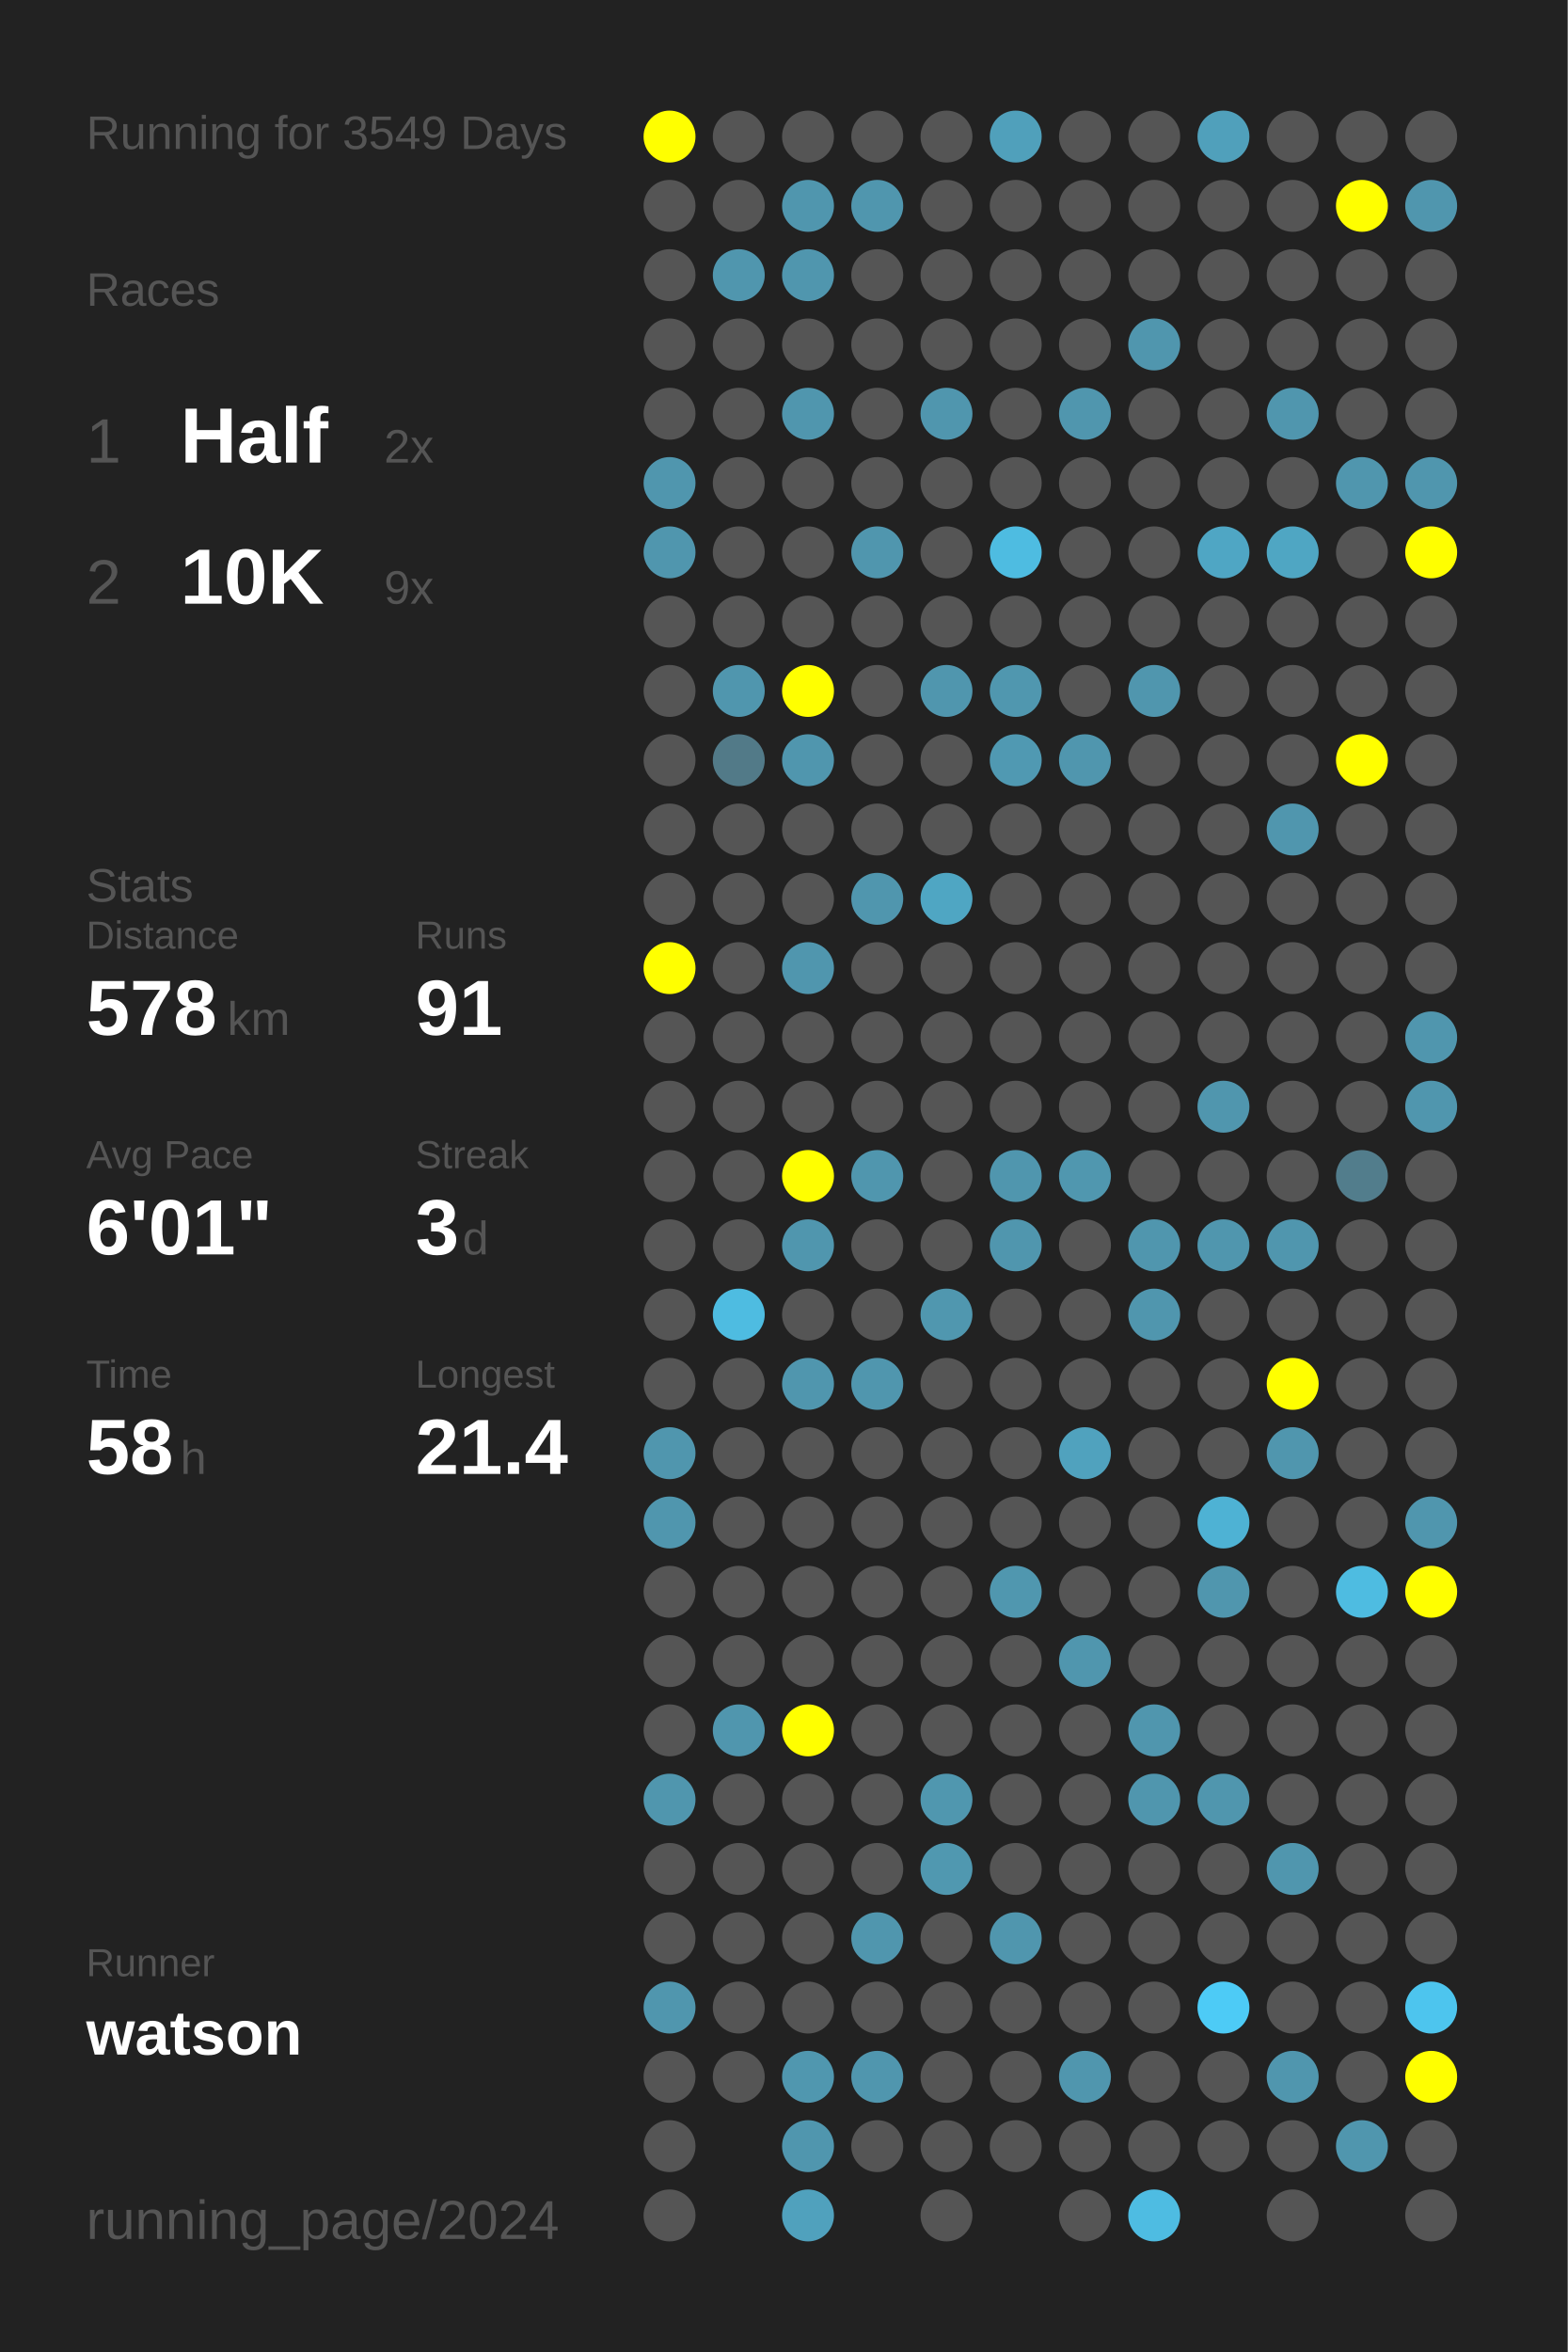
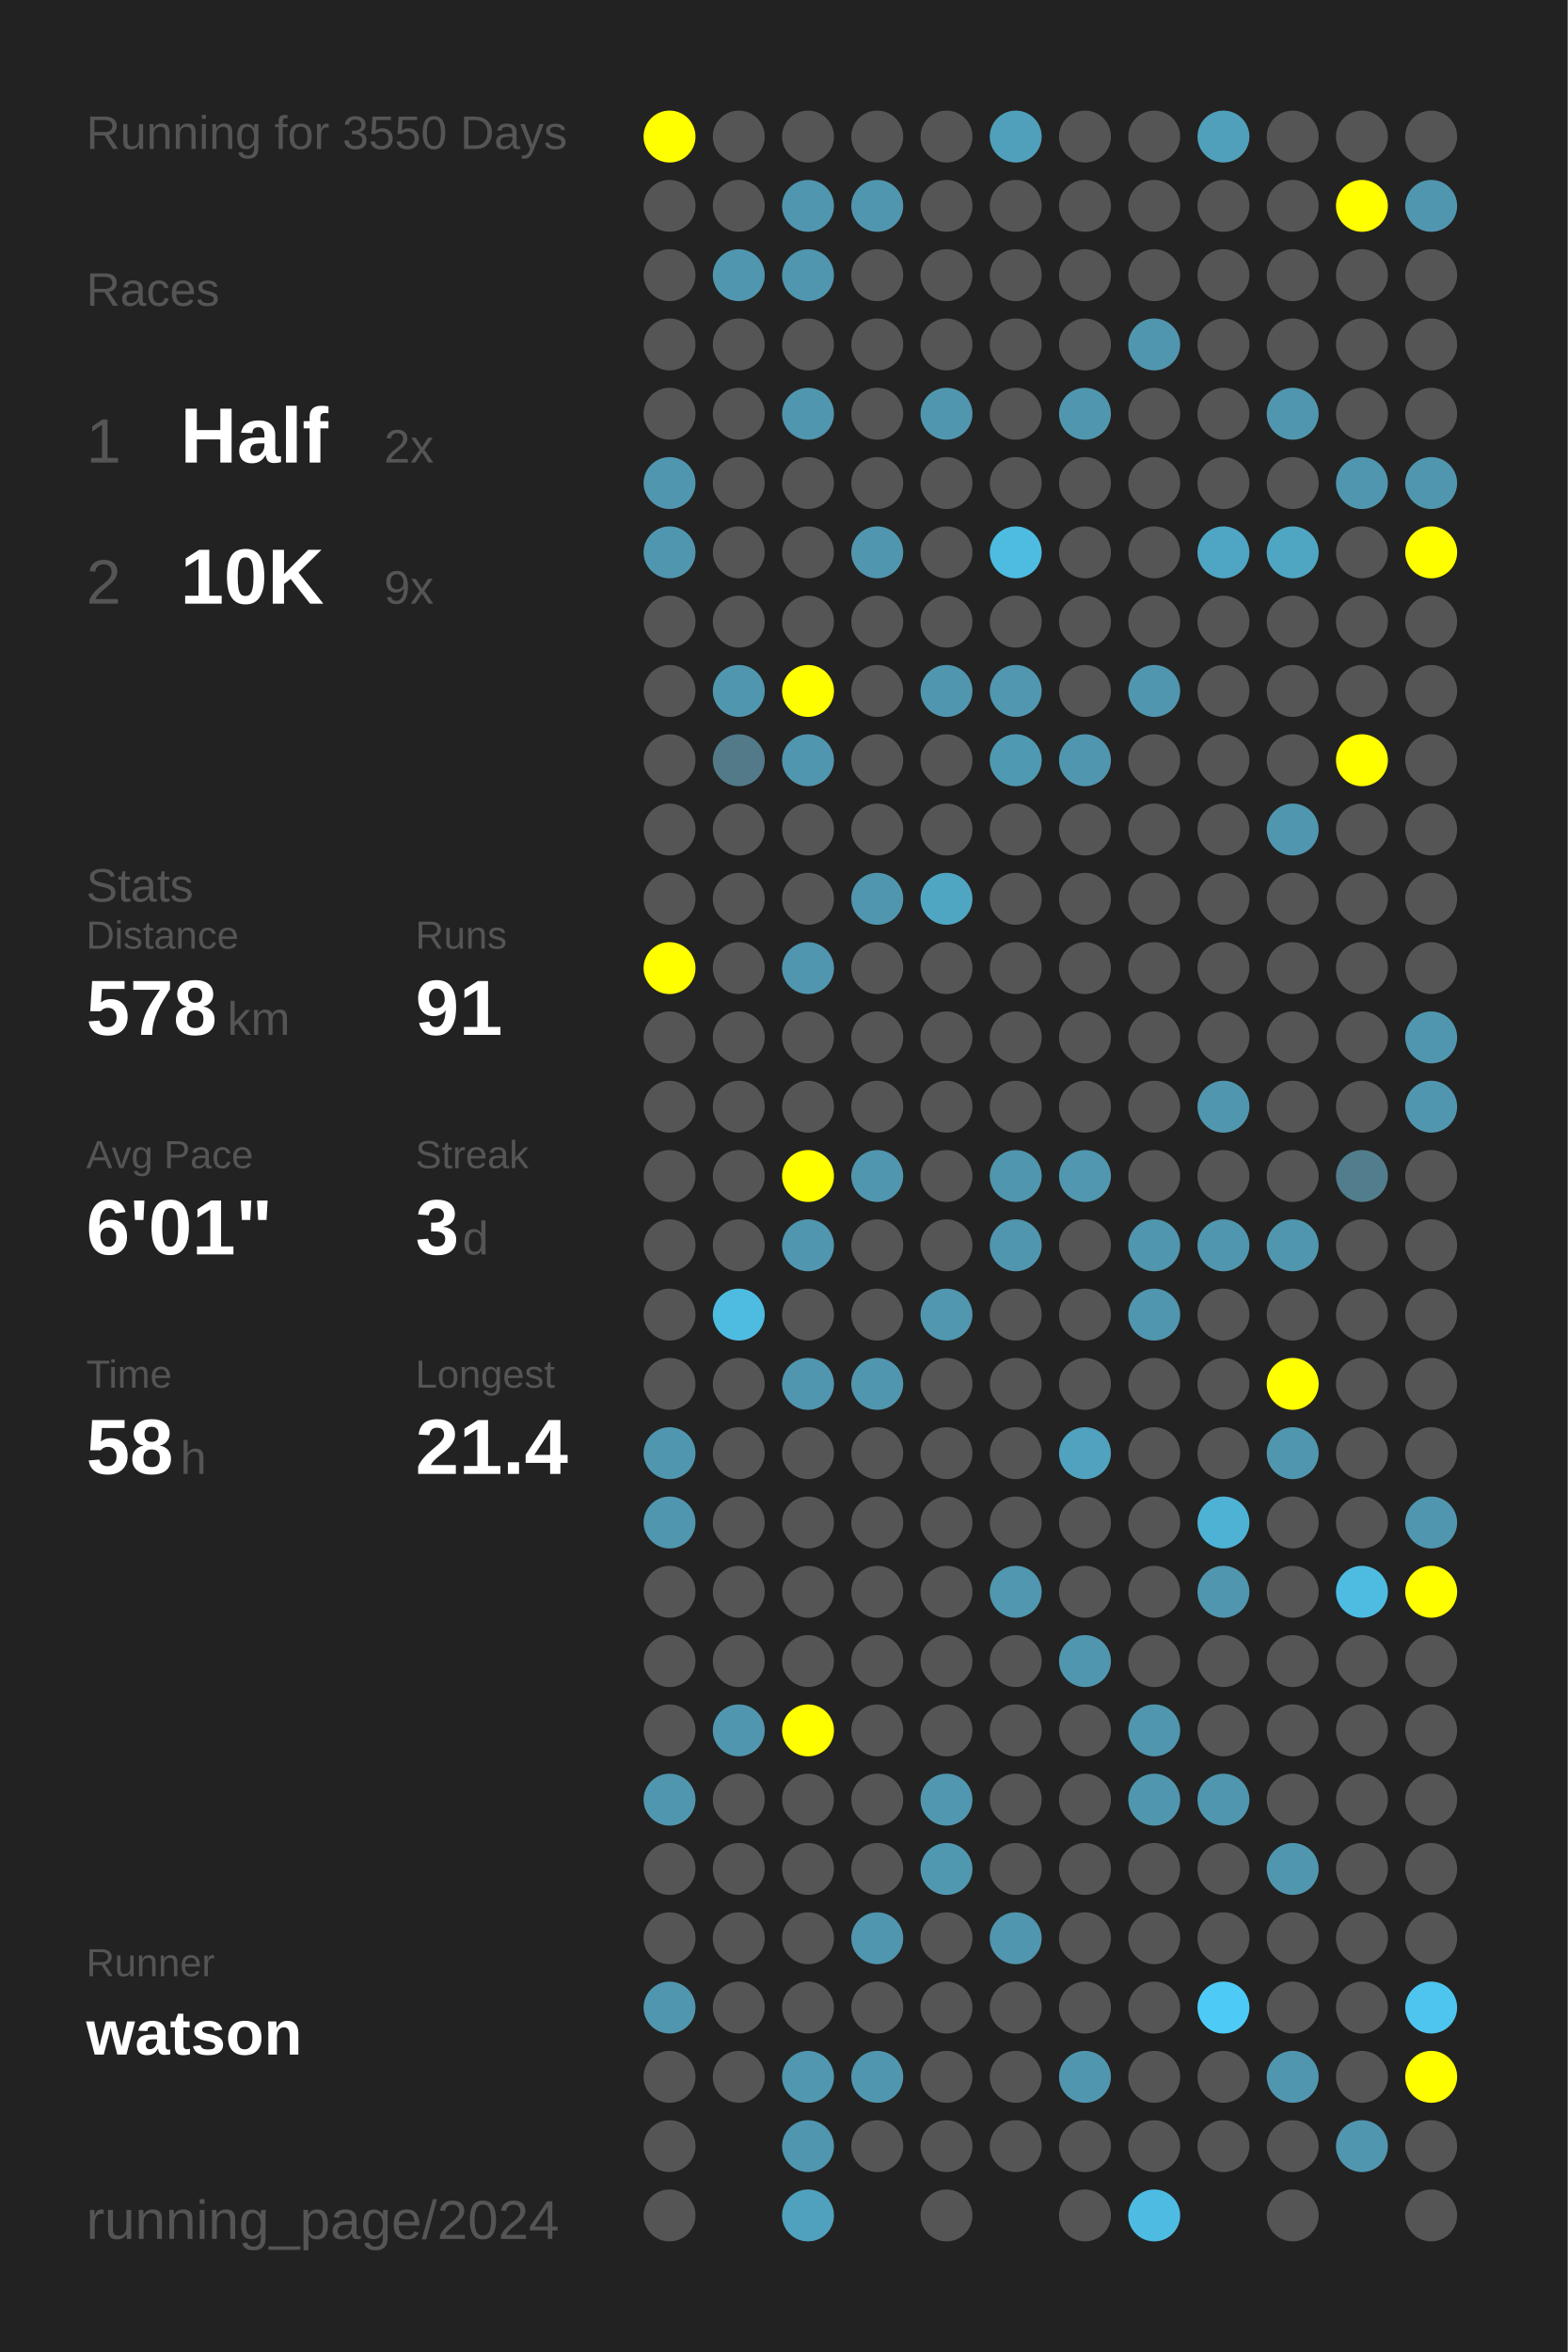
<svg xmlns="http://www.w3.org/2000/svg" baseProfile="full" height="300mm" version="1.1" viewBox="0,0,200,300" width="200mm">
  <defs />
  <rect fill="#222222" height="300" width="200" x="0" y="0" />
-   <text fill="#555555" style="font-size:6px; font-family:Arial;" x="11" y="19">Running for 3549 Days</text>
+   <text fill="#555555" style="font-size:6px; font-family:Arial;" x="11" y="19">Running for 3550 Days</text>
  <text fill="#555555" style="font-size:6px; font-family:Arial;" x="11" y="39">Races</text>
  <text fill="#555555" style="font-size:8px; font-family:Arial;" x="11" y="59">1</text>
  <text fill="#FFFFFF" style="font-size:10px; font-family:Arial; font-weight:bold;" x="23" y="59">Half</text>
  <text fill="#555555" style="font-size:6px; font-family:Arial;" x="49" y="59">2x</text>
  <text fill="#555555" style="font-size:8px; font-family:Arial;" x="11" y="77">2</text>
  <text fill="#FFFFFF" style="font-size:10px; font-family:Arial; font-weight:bold;" x="23" y="77">10K</text>
  <text fill="#555555" style="font-size:6px; font-family:Arial;" x="49" y="77">9x</text>
  <text fill="#555555" style="font-size:6px; font-family:Arial;" x="11" y="115">Stats</text>
  <text fill="#555555" style="font-size:5px; font-family:Arial;" x="11" y="121">Distance</text>
  <text fill="#FFFFFF" style="font-size:10px; font-family:Arial; font-weight:bold;" x="11" y="132">578</text>
  <text fill="#555555" style="font-size:6px; font-family:Arial;" x="29" y="132">km</text>
  <text fill="#555555" style="font-size:5px; font-family:Arial;" x="53" y="121">Runs</text>
  <text fill="#FFFFFF" style="font-size:10px; font-family:Arial; font-weight:bold;" x="53" y="132">91</text>
  <text fill="#555555" style="font-size:5px; font-family:Arial;" x="11" y="149">Avg Pace</text>
  <text fill="#FFFFFF" style="font-size:10px; font-family:Arial; font-weight:bold;" x="11" y="160">6'01"</text>
  <text fill="#555555" style="font-size:5px; font-family:Arial;" x="53" y="149">Streak</text>
  <text fill="#FFFFFF" style="font-size:10px; font-family:Arial; font-weight:bold;" x="53" y="160">3</text>
  <text fill="#555555" style="font-size:6px; font-family:Arial;" x="59" y="160">d</text>
  <text fill="#555555" style="font-size:5px; font-family:Arial;" x="11" y="177">Time</text>
  <text fill="#FFFFFF" style="font-size:10px; font-family:Arial; font-weight:bold;" x="11" y="188">58</text>
  <text fill="#555555" style="font-size:6px; font-family:Arial;" x="23" y="188">h</text>
  <text fill="#555555" style="font-size:5px; font-family:Arial;" x="53" y="177">Longest</text>
  <text fill="#FFFFFF" style="font-size:10px; font-family:Arial; font-weight:bold;" x="53" y="188">21.4</text>
  <text fill="#555555" style="font-size:5px; font-family:Arial;" x="11" y="252.065">Runner</text>
  <text fill="#FFFFFF" style="font-size:8px; font-family:Arial; font-weight:bold;" x="11" y="262.065">watson</text>
  <text fill="#555555" style="font-size:7px; font-family:Arial;" x="11" y="285.581">running_page/2024</text>
  <circle cx="85.417" cy="17.419" fill="#FFFF00" r="3.312" />
  <circle cx="85.417" cy="26.258" fill="#555555" r="3.312" />
  <circle cx="85.417" cy="35.097" fill="#555555" r="3.312" />
  <circle cx="85.417" cy="43.935" fill="#555555" r="3.312" />
  <circle cx="85.417" cy="52.774" fill="#555555" r="3.312" />
  <circle cx="85.417" cy="61.613" fill="#5096ae" r="3.312" />
  <circle cx="85.417" cy="70.452" fill="#5096ae" r="3.312" />
  <circle cx="85.417" cy="79.29" fill="#555555" r="3.312" />
  <circle cx="85.417" cy="88.129" fill="#555555" r="3.312" />
  <circle cx="85.417" cy="96.968" fill="#555555" r="3.312" />
  <circle cx="85.417" cy="105.806" fill="#555555" r="3.312" />
  <circle cx="85.417" cy="114.645" fill="#555555" r="3.312" />
  <circle cx="85.417" cy="123.484" fill="#FFFF00" r="3.312" />
  <circle cx="85.417" cy="132.323" fill="#555555" r="3.312" />
  <circle cx="85.417" cy="141.161" fill="#555555" r="3.312" />
  <circle cx="85.417" cy="150" fill="#555555" r="3.312" />
  <circle cx="85.417" cy="158.839" fill="#555555" r="3.312" />
  <circle cx="85.417" cy="167.677" fill="#555555" r="3.312" />
  <circle cx="85.417" cy="176.516" fill="#555555" r="3.312" />
  <circle cx="85.417" cy="185.355" fill="#5096ae" r="3.312" />
  <circle cx="85.417" cy="194.194" fill="#5096ae" r="3.312" />
  <circle cx="85.417" cy="203.032" fill="#555555" r="3.312" />
  <circle cx="85.417" cy="211.871" fill="#555555" r="3.312" />
  <circle cx="85.417" cy="220.71" fill="#555555" r="3.312" />
  <circle cx="85.417" cy="229.548" fill="#5096ae" r="3.312" />
  <circle cx="85.417" cy="238.387" fill="#555555" r="3.312" />
  <circle cx="85.417" cy="247.226" fill="#555555" r="3.312" />
  <circle cx="85.417" cy="256.065" fill="#5096ae" r="3.312" />
  <circle cx="85.417" cy="264.903" fill="#555555" r="3.312" />
  <circle cx="85.417" cy="273.742" fill="#555555" r="3.312" />
  <circle cx="85.417" cy="282.581" fill="#555555" r="3.312" />
  <circle cx="94.25" cy="17.419" fill="#555555" r="3.312" />
  <circle cx="94.25" cy="26.258" fill="#555555" r="3.312" />
  <circle cx="94.25" cy="35.097" fill="#5096ae" r="3.312" />
  <circle cx="94.25" cy="43.935" fill="#555555" r="3.312" />
  <circle cx="94.25" cy="52.774" fill="#555555" r="3.312" />
  <circle cx="94.25" cy="61.613" fill="#555555" r="3.312" />
  <circle cx="94.25" cy="70.452" fill="#555555" r="3.312" />
  <circle cx="94.25" cy="79.29" fill="#555555" r="3.312" />
  <circle cx="94.25" cy="88.129" fill="#5096ae" r="3.312" />
  <circle cx="94.25" cy="96.968" fill="#527a88" r="3.312" />
  <circle cx="94.25" cy="105.806" fill="#555555" r="3.312" />
  <circle cx="94.25" cy="114.645" fill="#555555" r="3.312" />
  <circle cx="94.25" cy="123.484" fill="#555555" r="3.312" />
  <circle cx="94.25" cy="132.323" fill="#555555" r="3.312" />
  <circle cx="94.25" cy="141.161" fill="#555555" r="3.312" />
  <circle cx="94.25" cy="150" fill="#555555" r="3.312" />
  <circle cx="94.25" cy="158.839" fill="#555555" r="3.312" />
  <circle cx="94.25" cy="167.677" fill="#4ebce1" r="3.312" />
  <circle cx="94.25" cy="176.516" fill="#555555" r="3.312" />
  <circle cx="94.25" cy="185.355" fill="#555555" r="3.312" />
  <circle cx="94.25" cy="194.194" fill="#555555" r="3.312" />
  <circle cx="94.25" cy="203.032" fill="#555555" r="3.312" />
  <circle cx="94.25" cy="211.871" fill="#555555" r="3.312" />
  <circle cx="94.25" cy="220.71" fill="#5096ae" r="3.312" />
  <circle cx="94.25" cy="229.548" fill="#555555" r="3.312" />
  <circle cx="94.25" cy="238.387" fill="#555555" r="3.312" />
  <circle cx="94.25" cy="247.226" fill="#555555" r="3.312" />
  <circle cx="94.25" cy="256.065" fill="#555555" r="3.312" />
  <circle cx="94.25" cy="264.903" fill="#555555" r="3.312" />
  <circle cx="103.083" cy="17.419" fill="#555555" r="3.312" />
  <circle cx="103.083" cy="26.258" fill="#5096ae" r="3.312" />
  <circle cx="103.083" cy="35.097" fill="#5096ae" r="3.312" />
  <circle cx="103.083" cy="43.935" fill="#555555" r="3.312" />
  <circle cx="103.083" cy="52.774" fill="#5096ae" r="3.312" />
  <circle cx="103.083" cy="61.613" fill="#555555" r="3.312" />
  <circle cx="103.083" cy="70.452" fill="#555555" r="3.312" />
  <circle cx="103.083" cy="79.29" fill="#555555" r="3.312" />
  <circle cx="103.083" cy="88.129" fill="#FFFF00" r="3.312" />
  <circle cx="103.083" cy="96.968" fill="#5096ae" r="3.312" />
  <circle cx="103.083" cy="105.806" fill="#555555" r="3.312" />
  <circle cx="103.083" cy="114.645" fill="#555555" r="3.312" />
  <circle cx="103.083" cy="123.484" fill="#5096ae" r="3.312" />
  <circle cx="103.083" cy="132.323" fill="#555555" r="3.312" />
  <circle cx="103.083" cy="141.161" fill="#555555" r="3.312" />
  <circle cx="103.083" cy="150" fill="#FFFF00" r="3.312" />
  <circle cx="103.083" cy="158.839" fill="#5096ae" r="3.312" />
  <circle cx="103.083" cy="167.677" fill="#555555" r="3.312" />
  <circle cx="103.083" cy="176.516" fill="#5096ae" r="3.312" />
  <circle cx="103.083" cy="185.355" fill="#555555" r="3.312" />
  <circle cx="103.083" cy="194.194" fill="#555555" r="3.312" />
  <circle cx="103.083" cy="203.032" fill="#555555" r="3.312" />
  <circle cx="103.083" cy="211.871" fill="#555555" r="3.312" />
  <circle cx="103.083" cy="220.71" fill="#FFFF00" r="3.312" />
  <circle cx="103.083" cy="229.548" fill="#555555" r="3.312" />
  <circle cx="103.083" cy="238.387" fill="#555555" r="3.312" />
  <circle cx="103.083" cy="247.226" fill="#555555" r="3.312" />
  <circle cx="103.083" cy="256.065" fill="#555555" r="3.312" />
  <circle cx="103.083" cy="264.903" fill="#5097af" r="3.312" />
  <circle cx="103.083" cy="273.742" fill="#5096ae" r="3.312" />
  <circle cx="103.083" cy="282.581" fill="#50a1bd" r="3.312" />
  <circle cx="111.917" cy="17.419" fill="#555555" r="3.312" />
  <circle cx="111.917" cy="26.258" fill="#5096ae" r="3.312" />
  <circle cx="111.917" cy="35.097" fill="#555555" r="3.312" />
  <circle cx="111.917" cy="43.935" fill="#555555" r="3.312" />
  <circle cx="111.917" cy="52.774" fill="#555555" r="3.312" />
  <circle cx="111.917" cy="61.613" fill="#555555" r="3.312" />
  <circle cx="111.917" cy="70.452" fill="#5096ae" r="3.312" />
  <circle cx="111.917" cy="79.29" fill="#555555" r="3.312" />
  <circle cx="111.917" cy="88.129" fill="#555555" r="3.312" />
  <circle cx="111.917" cy="96.968" fill="#555555" r="3.312" />
  <circle cx="111.917" cy="105.806" fill="#555555" r="3.312" />
  <circle cx="111.917" cy="114.645" fill="#5096ae" r="3.312" />
  <circle cx="111.917" cy="123.484" fill="#555555" r="3.312" />
  <circle cx="111.917" cy="132.323" fill="#555555" r="3.312" />
  <circle cx="111.917" cy="141.161" fill="#555555" r="3.312" />
  <circle cx="111.917" cy="150" fill="#5096ae" r="3.312" />
  <circle cx="111.917" cy="158.839" fill="#555555" r="3.312" />
  <circle cx="111.917" cy="167.677" fill="#555555" r="3.312" />
  <circle cx="111.917" cy="176.516" fill="#5096ae" r="3.312" />
  <circle cx="111.917" cy="185.355" fill="#555555" r="3.312" />
  <circle cx="111.917" cy="194.194" fill="#555555" r="3.312" />
  <circle cx="111.917" cy="203.032" fill="#555555" r="3.312" />
  <circle cx="111.917" cy="211.871" fill="#555555" r="3.312" />
  <circle cx="111.917" cy="220.71" fill="#555555" r="3.312" />
  <circle cx="111.917" cy="229.548" fill="#555555" r="3.312" />
  <circle cx="111.917" cy="238.387" fill="#555555" r="3.312" />
  <circle cx="111.917" cy="247.226" fill="#5096ae" r="3.312" />
  <circle cx="111.917" cy="256.065" fill="#555555" r="3.312" />
  <circle cx="111.917" cy="264.903" fill="#5096ae" r="3.312" />
  <circle cx="111.917" cy="273.742" fill="#555555" r="3.312" />
  <circle cx="120.75" cy="17.419" fill="#555555" r="3.312" />
  <circle cx="120.75" cy="26.258" fill="#555555" r="3.312" />
  <circle cx="120.75" cy="35.097" fill="#555555" r="3.312" />
  <circle cx="120.75" cy="43.935" fill="#555555" r="3.312" />
  <circle cx="120.75" cy="52.774" fill="#5096ae" r="3.312" />
  <circle cx="120.75" cy="61.613" fill="#555555" r="3.312" />
  <circle cx="120.75" cy="70.452" fill="#555555" r="3.312" />
  <circle cx="120.75" cy="79.29" fill="#555555" r="3.312" />
  <circle cx="120.75" cy="88.129" fill="#5096ae" r="3.312" />
  <circle cx="120.75" cy="96.968" fill="#555555" r="3.312" />
  <circle cx="120.75" cy="105.806" fill="#555555" r="3.312" />
  <circle cx="120.75" cy="114.645" fill="#4fa6c3" r="3.312" />
  <circle cx="120.75" cy="123.484" fill="#555555" r="3.312" />
  <circle cx="120.75" cy="132.323" fill="#555555" r="3.312" />
  <circle cx="120.75" cy="141.161" fill="#555555" r="3.312" />
  <circle cx="120.75" cy="150" fill="#555555" r="3.312" />
  <circle cx="120.75" cy="158.839" fill="#555555" r="3.312" />
  <circle cx="120.75" cy="167.677" fill="#5097af" r="3.312" />
  <circle cx="120.75" cy="176.516" fill="#555555" r="3.312" />
  <circle cx="120.75" cy="185.355" fill="#555555" r="3.312" />
  <circle cx="120.75" cy="194.194" fill="#555555" r="3.312" />
  <circle cx="120.75" cy="203.032" fill="#555555" r="3.312" />
  <circle cx="120.75" cy="211.871" fill="#555555" r="3.312" />
  <circle cx="120.75" cy="220.71" fill="#555555" r="3.312" />
  <circle cx="120.75" cy="229.548" fill="#5097af" r="3.312" />
  <circle cx="120.75" cy="238.387" fill="#5098b0" r="3.312" />
  <circle cx="120.75" cy="247.226" fill="#555555" r="3.312" />
  <circle cx="120.75" cy="256.065" fill="#555555" r="3.312" />
  <circle cx="120.75" cy="264.903" fill="#555555" r="3.312" />
  <circle cx="120.75" cy="273.742" fill="#555555" r="3.312" />
  <circle cx="120.75" cy="282.581" fill="#555555" r="3.312" />
  <circle cx="129.583" cy="17.419" fill="#50a0bb" r="3.312" />
  <circle cx="129.583" cy="26.258" fill="#555555" r="3.312" />
  <circle cx="129.583" cy="35.097" fill="#555555" r="3.312" />
  <circle cx="129.583" cy="43.935" fill="#555555" r="3.312" />
  <circle cx="129.583" cy="52.774" fill="#555555" r="3.312" />
  <circle cx="129.583" cy="61.613" fill="#555555" r="3.312" />
  <circle cx="129.583" cy="70.452" fill="#4ebce1" r="3.312" />
  <circle cx="129.583" cy="79.29" fill="#555555" r="3.312" />
  <circle cx="129.583" cy="88.129" fill="#5097af" r="3.312" />
  <circle cx="129.583" cy="96.968" fill="#5099b2" r="3.312" />
  <circle cx="129.583" cy="105.806" fill="#555555" r="3.312" />
  <circle cx="129.583" cy="114.645" fill="#555555" r="3.312" />
  <circle cx="129.583" cy="123.484" fill="#555555" r="3.312" />
  <circle cx="129.583" cy="132.323" fill="#555555" r="3.312" />
  <circle cx="129.583" cy="141.161" fill="#555555" r="3.312" />
  <circle cx="129.583" cy="150" fill="#5096ae" r="3.312" />
  <circle cx="129.583" cy="158.839" fill="#5096ae" r="3.312" />
  <circle cx="129.583" cy="167.677" fill="#555555" r="3.312" />
  <circle cx="129.583" cy="176.516" fill="#555555" r="3.312" />
  <circle cx="129.583" cy="185.355" fill="#555555" r="3.312" />
  <circle cx="129.583" cy="194.194" fill="#555555" r="3.312" />
  <circle cx="129.583" cy="203.032" fill="#5097af" r="3.312" />
  <circle cx="129.583" cy="211.871" fill="#555555" r="3.312" />
  <circle cx="129.583" cy="220.71" fill="#555555" r="3.312" />
  <circle cx="129.583" cy="229.548" fill="#555555" r="3.312" />
  <circle cx="129.583" cy="238.387" fill="#555555" r="3.312" />
  <circle cx="129.583" cy="247.226" fill="#5096ae" r="3.312" />
  <circle cx="129.583" cy="256.065" fill="#555555" r="3.312" />
  <circle cx="129.583" cy="264.903" fill="#555555" r="3.312" />
  <circle cx="129.583" cy="273.742" fill="#555555" r="3.312" />
  <circle cx="138.417" cy="17.419" fill="#555555" r="3.312" />
  <circle cx="138.417" cy="26.258" fill="#555555" r="3.312" />
  <circle cx="138.417" cy="35.097" fill="#555555" r="3.312" />
  <circle cx="138.417" cy="43.935" fill="#555555" r="3.312" />
  <circle cx="138.417" cy="52.774" fill="#5096ae" r="3.312" />
  <circle cx="138.417" cy="61.613" fill="#555555" r="3.312" />
  <circle cx="138.417" cy="70.452" fill="#555555" r="3.312" />
  <circle cx="138.417" cy="79.29" fill="#555555" r="3.312" />
  <circle cx="138.417" cy="88.129" fill="#555555" r="3.312" />
  <circle cx="138.417" cy="96.968" fill="#5096ae" r="3.312" />
  <circle cx="138.417" cy="105.806" fill="#555555" r="3.312" />
  <circle cx="138.417" cy="114.645" fill="#555555" r="3.312" />
  <circle cx="138.417" cy="123.484" fill="#555555" r="3.312" />
  <circle cx="138.417" cy="132.323" fill="#555555" r="3.312" />
  <circle cx="138.417" cy="141.161" fill="#555555" r="3.312" />
  <circle cx="138.417" cy="150" fill="#5097af" r="3.312" />
  <circle cx="138.417" cy="158.839" fill="#555555" r="3.312" />
  <circle cx="138.417" cy="167.677" fill="#555555" r="3.312" />
  <circle cx="138.417" cy="176.516" fill="#555555" r="3.312" />
  <circle cx="138.417" cy="185.355" fill="#50a2be" r="3.312" />
  <circle cx="138.417" cy="194.194" fill="#555555" r="3.312" />
  <circle cx="138.417" cy="203.032" fill="#555555" r="3.312" />
  <circle cx="138.417" cy="211.871" fill="#5096ae" r="3.312" />
  <circle cx="138.417" cy="220.71" fill="#555555" r="3.312" />
  <circle cx="138.417" cy="229.548" fill="#555555" r="3.312" />
  <circle cx="138.417" cy="238.387" fill="#555555" r="3.312" />
  <circle cx="138.417" cy="247.226" fill="#555555" r="3.312" />
  <circle cx="138.417" cy="256.065" fill="#555555" r="3.312" />
  <circle cx="138.417" cy="264.903" fill="#5096ae" r="3.312" />
  <circle cx="138.417" cy="273.742" fill="#555555" r="3.312" />
  <circle cx="138.417" cy="282.581" fill="#555555" r="3.312" />
  <circle cx="147.25" cy="17.419" fill="#555555" r="3.312" />
  <circle cx="147.25" cy="26.258" fill="#555555" r="3.312" />
  <circle cx="147.25" cy="35.097" fill="#555555" r="3.312" />
  <circle cx="147.25" cy="43.935" fill="#5096ae" r="3.312" />
  <circle cx="147.25" cy="52.774" fill="#555555" r="3.312" />
  <circle cx="147.25" cy="61.613" fill="#555555" r="3.312" />
  <circle cx="147.25" cy="70.452" fill="#555555" r="3.312" />
  <circle cx="147.25" cy="79.29" fill="#555555" r="3.312" />
  <circle cx="147.25" cy="88.129" fill="#5096ae" r="3.312" />
  <circle cx="147.25" cy="96.968" fill="#555555" r="3.312" />
  <circle cx="147.25" cy="105.806" fill="#555555" r="3.312" />
  <circle cx="147.25" cy="114.645" fill="#555555" r="3.312" />
  <circle cx="147.25" cy="123.484" fill="#555555" r="3.312" />
  <circle cx="147.25" cy="132.323" fill="#555555" r="3.312" />
  <circle cx="147.25" cy="141.161" fill="#555555" r="3.312" />
  <circle cx="147.25" cy="150" fill="#555555" r="3.312" />
  <circle cx="147.25" cy="158.839" fill="#5096ae" r="3.312" />
  <circle cx="147.25" cy="167.677" fill="#5096ae" r="3.312" />
  <circle cx="147.25" cy="176.516" fill="#555555" r="3.312" />
  <circle cx="147.25" cy="185.355" fill="#555555" r="3.312" />
  <circle cx="147.25" cy="194.194" fill="#555555" r="3.312" />
  <circle cx="147.25" cy="203.032" fill="#555555" r="3.312" />
  <circle cx="147.25" cy="211.871" fill="#555555" r="3.312" />
  <circle cx="147.25" cy="220.71" fill="#5096ae" r="3.312" />
  <circle cx="147.25" cy="229.548" fill="#5096ae" r="3.312" />
  <circle cx="147.25" cy="238.387" fill="#555555" r="3.312" />
  <circle cx="147.25" cy="247.226" fill="#555555" r="3.312" />
  <circle cx="147.25" cy="256.065" fill="#555555" r="3.312" />
  <circle cx="147.25" cy="264.903" fill="#555555" r="3.312" />
  <circle cx="147.25" cy="273.742" fill="#555555" r="3.312" />
  <circle cx="147.25" cy="282.581" fill="#4ebce2" r="3.312" />
  <circle cx="156.083" cy="17.419" fill="#50a0bb" r="3.312" />
  <circle cx="156.083" cy="26.258" fill="#555555" r="3.312" />
  <circle cx="156.083" cy="35.097" fill="#555555" r="3.312" />
  <circle cx="156.083" cy="43.935" fill="#555555" r="3.312" />
  <circle cx="156.083" cy="52.774" fill="#555555" r="3.312" />
  <circle cx="156.083" cy="61.613" fill="#555555" r="3.312" />
  <circle cx="156.083" cy="70.452" fill="#4fa6c4" r="3.312" />
  <circle cx="156.083" cy="79.29" fill="#555555" r="3.312" />
  <circle cx="156.083" cy="88.129" fill="#555555" r="3.312" />
  <circle cx="156.083" cy="96.968" fill="#555555" r="3.312" />
  <circle cx="156.083" cy="105.806" fill="#555555" r="3.312" />
  <circle cx="156.083" cy="114.645" fill="#555555" r="3.312" />
  <circle cx="156.083" cy="123.484" fill="#555555" r="3.312" />
  <circle cx="156.083" cy="132.323" fill="#555555" r="3.312" />
  <circle cx="156.083" cy="141.161" fill="#5096ae" r="3.312" />
  <circle cx="156.083" cy="150" fill="#555555" r="3.312" />
  <circle cx="156.083" cy="158.839" fill="#5096ae" r="3.312" />
  <circle cx="156.083" cy="167.677" fill="#555555" r="3.312" />
  <circle cx="156.083" cy="176.516" fill="#555555" r="3.312" />
  <circle cx="156.083" cy="185.355" fill="#555555" r="3.312" />
  <circle cx="156.083" cy="194.194" fill="#4eb2d4" r="3.312" />
  <circle cx="156.083" cy="203.032" fill="#5096ae" r="3.312" />
  <circle cx="156.083" cy="211.871" fill="#555555" r="3.312" />
  <circle cx="156.083" cy="220.71" fill="#555555" r="3.312" />
  <circle cx="156.083" cy="229.548" fill="#5096ae" r="3.312" />
  <circle cx="156.083" cy="238.387" fill="#555555" r="3.312" />
  <circle cx="156.083" cy="247.226" fill="#555555" r="3.312" />
  <circle cx="156.083" cy="256.065" fill="#4dcbf6" r="3.312" />
  <circle cx="156.083" cy="264.903" fill="#555555" r="3.312" />
  <circle cx="156.083" cy="273.742" fill="#555555" r="3.312" />
  <circle cx="164.917" cy="17.419" fill="#555555" r="3.312" />
  <circle cx="164.917" cy="26.258" fill="#555555" r="3.312" />
  <circle cx="164.917" cy="35.097" fill="#555555" r="3.312" />
  <circle cx="164.917" cy="43.935" fill="#555555" r="3.312" />
  <circle cx="164.917" cy="52.774" fill="#5096ae" r="3.312" />
  <circle cx="164.917" cy="61.613" fill="#555555" r="3.312" />
  <circle cx="164.917" cy="70.452" fill="#4fa6c3" r="3.312" />
  <circle cx="164.917" cy="79.29" fill="#555555" r="3.312" />
  <circle cx="164.917" cy="88.129" fill="#555555" r="3.312" />
  <circle cx="164.917" cy="96.968" fill="#555555" r="3.312" />
  <circle cx="164.917" cy="105.806" fill="#5096ae" r="3.312" />
  <circle cx="164.917" cy="114.645" fill="#555555" r="3.312" />
  <circle cx="164.917" cy="123.484" fill="#555555" r="3.312" />
  <circle cx="164.917" cy="132.323" fill="#555555" r="3.312" />
  <circle cx="164.917" cy="141.161" fill="#555555" r="3.312" />
  <circle cx="164.917" cy="150" fill="#555555" r="3.312" />
  <circle cx="164.917" cy="158.839" fill="#5096ae" r="3.312" />
  <circle cx="164.917" cy="167.677" fill="#555555" r="3.312" />
  <circle cx="164.917" cy="176.516" fill="#FFFF00" r="3.312" />
  <circle cx="164.917" cy="185.355" fill="#5096ae" r="3.312" />
  <circle cx="164.917" cy="194.194" fill="#555555" r="3.312" />
  <circle cx="164.917" cy="203.032" fill="#555555" r="3.312" />
  <circle cx="164.917" cy="211.871" fill="#555555" r="3.312" />
  <circle cx="164.917" cy="220.71" fill="#555555" r="3.312" />
  <circle cx="164.917" cy="229.548" fill="#555555" r="3.312" />
  <circle cx="164.917" cy="238.387" fill="#5096ae" r="3.312" />
  <circle cx="164.917" cy="247.226" fill="#555555" r="3.312" />
  <circle cx="164.917" cy="256.065" fill="#555555" r="3.312" />
  <circle cx="164.917" cy="264.903" fill="#5096ae" r="3.312" />
  <circle cx="164.917" cy="273.742" fill="#555555" r="3.312" />
  <circle cx="164.917" cy="282.581" fill="#555555" r="3.312" />
  <circle cx="173.75" cy="17.419" fill="#555555" r="3.312" />
  <circle cx="173.75" cy="26.258" fill="#FFFF00" r="3.312" />
  <circle cx="173.75" cy="35.097" fill="#555555" r="3.312" />
  <circle cx="173.75" cy="43.935" fill="#555555" r="3.312" />
  <circle cx="173.75" cy="52.774" fill="#555555" r="3.312" />
  <circle cx="173.75" cy="61.613" fill="#5096ae" r="3.312" />
  <circle cx="173.75" cy="70.452" fill="#555555" r="3.312" />
  <circle cx="173.75" cy="79.29" fill="#555555" r="3.312" />
  <circle cx="173.75" cy="88.129" fill="#555555" r="3.312" />
  <circle cx="173.75" cy="96.968" fill="#FFFF00" r="3.312" />
  <circle cx="173.75" cy="105.806" fill="#555555" r="3.312" />
  <circle cx="173.75" cy="114.645" fill="#555555" r="3.312" />
  <circle cx="173.75" cy="123.484" fill="#555555" r="3.312" />
  <circle cx="173.75" cy="132.323" fill="#555555" r="3.312" />
  <circle cx="173.75" cy="141.161" fill="#555555" r="3.312" />
  <circle cx="173.75" cy="150" fill="#527d8c" r="3.312" />
  <circle cx="173.75" cy="158.839" fill="#555555" r="3.312" />
  <circle cx="173.75" cy="167.677" fill="#555555" r="3.312" />
  <circle cx="173.75" cy="176.516" fill="#555555" r="3.312" />
  <circle cx="173.75" cy="185.355" fill="#555555" r="3.312" />
  <circle cx="173.75" cy="194.194" fill="#555555" r="3.312" />
  <circle cx="173.75" cy="203.032" fill="#4ebce1" r="3.312" />
  <circle cx="173.75" cy="211.871" fill="#555555" r="3.312" />
  <circle cx="173.75" cy="220.71" fill="#555555" r="3.312" />
  <circle cx="173.75" cy="229.548" fill="#555555" r="3.312" />
  <circle cx="173.75" cy="238.387" fill="#555555" r="3.312" />
  <circle cx="173.75" cy="247.226" fill="#555555" r="3.312" />
  <circle cx="173.75" cy="256.065" fill="#555555" r="3.312" />
  <circle cx="173.75" cy="264.903" fill="#555555" r="3.312" />
  <circle cx="173.75" cy="273.742" fill="#5096ae" r="3.312" />
  <circle cx="182.583" cy="17.419" fill="#555555" r="3.312" />
  <circle cx="182.583" cy="26.258" fill="#5096ae" r="3.312" />
  <circle cx="182.583" cy="35.097" fill="#555555" r="3.312" />
  <circle cx="182.583" cy="43.935" fill="#555555" r="3.312" />
  <circle cx="182.583" cy="52.774" fill="#555555" r="3.312" />
  <circle cx="182.583" cy="61.613" fill="#5096ae" r="3.312" />
  <circle cx="182.583" cy="70.452" fill="#FFFF00" r="3.312" />
  <circle cx="182.583" cy="79.29" fill="#555555" r="3.312" />
  <circle cx="182.583" cy="88.129" fill="#555555" r="3.312" />
  <circle cx="182.583" cy="96.968" fill="#555555" r="3.312" />
  <circle cx="182.583" cy="105.806" fill="#555555" r="3.312" />
  <circle cx="182.583" cy="114.645" fill="#555555" r="3.312" />
  <circle cx="182.583" cy="123.484" fill="#555555" r="3.312" />
  <circle cx="182.583" cy="132.323" fill="#5096ae" r="3.312" />
  <circle cx="182.583" cy="141.161" fill="#5096ae" r="3.312" />
  <circle cx="182.583" cy="150" fill="#555555" r="3.312" />
  <circle cx="182.583" cy="158.839" fill="#555555" r="3.312" />
  <circle cx="182.583" cy="167.677" fill="#555555" r="3.312" />
  <circle cx="182.583" cy="176.516" fill="#555555" r="3.312" />
  <circle cx="182.583" cy="185.355" fill="#555555" r="3.312" />
  <circle cx="182.583" cy="194.194" fill="#5096ae" r="3.312" />
  <circle cx="182.583" cy="203.032" fill="#FFFF00" r="3.312" />
  <circle cx="182.583" cy="211.871" fill="#555555" r="3.312" />
  <circle cx="182.583" cy="220.71" fill="#555555" r="3.312" />
  <circle cx="182.583" cy="229.548" fill="#555555" r="3.312" />
  <circle cx="182.583" cy="238.387" fill="#555555" r="3.312" />
  <circle cx="182.583" cy="247.226" fill="#555555" r="3.312" />
  <circle cx="182.583" cy="256.065" fill="#4dc5ee" r="3.312" />
  <circle cx="182.583" cy="264.903" fill="#FFFF00" r="3.312" />
  <circle cx="182.583" cy="273.742" fill="#555555" r="3.312" />
  <circle cx="182.583" cy="282.581" fill="#555555" r="3.312" />
</svg>
